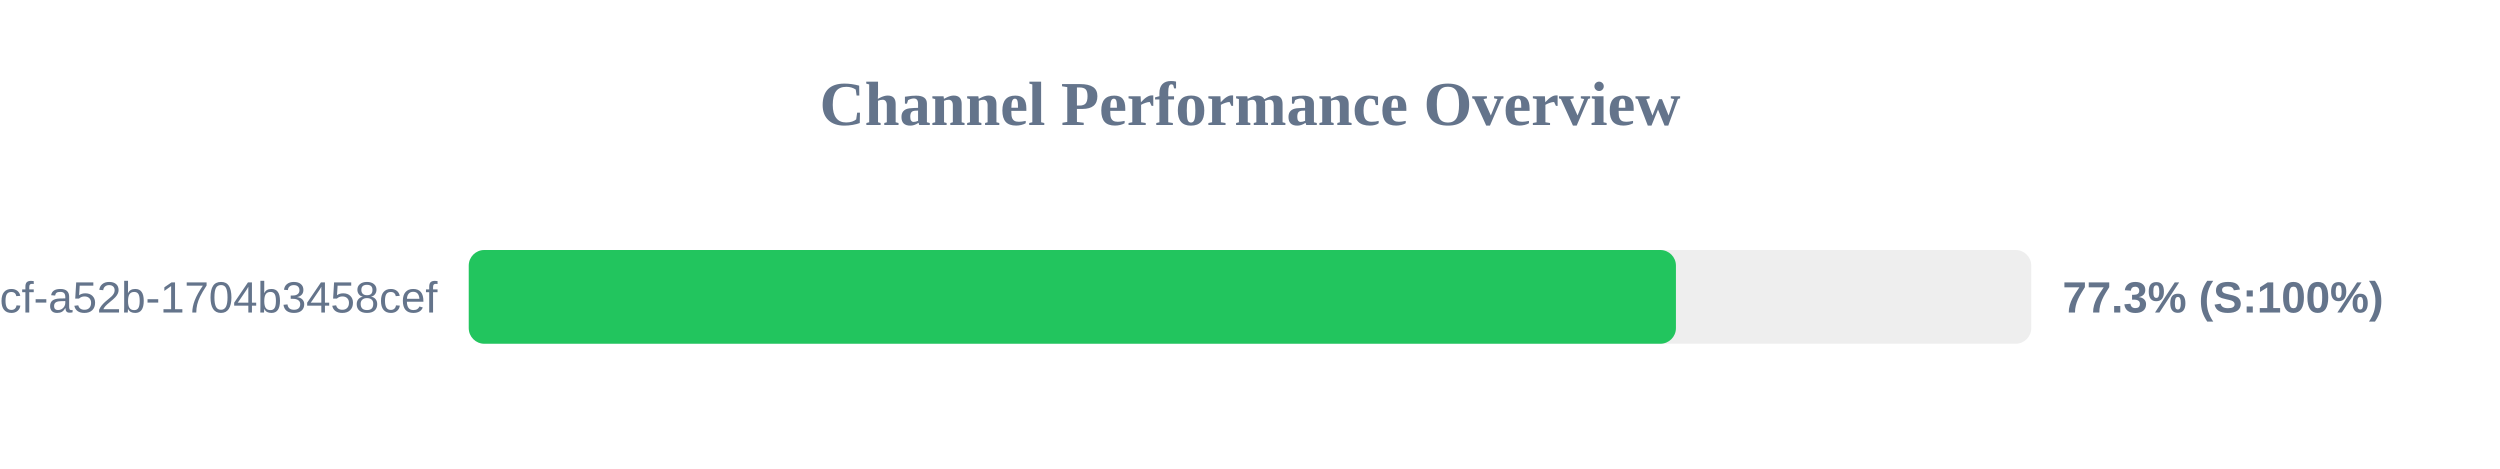
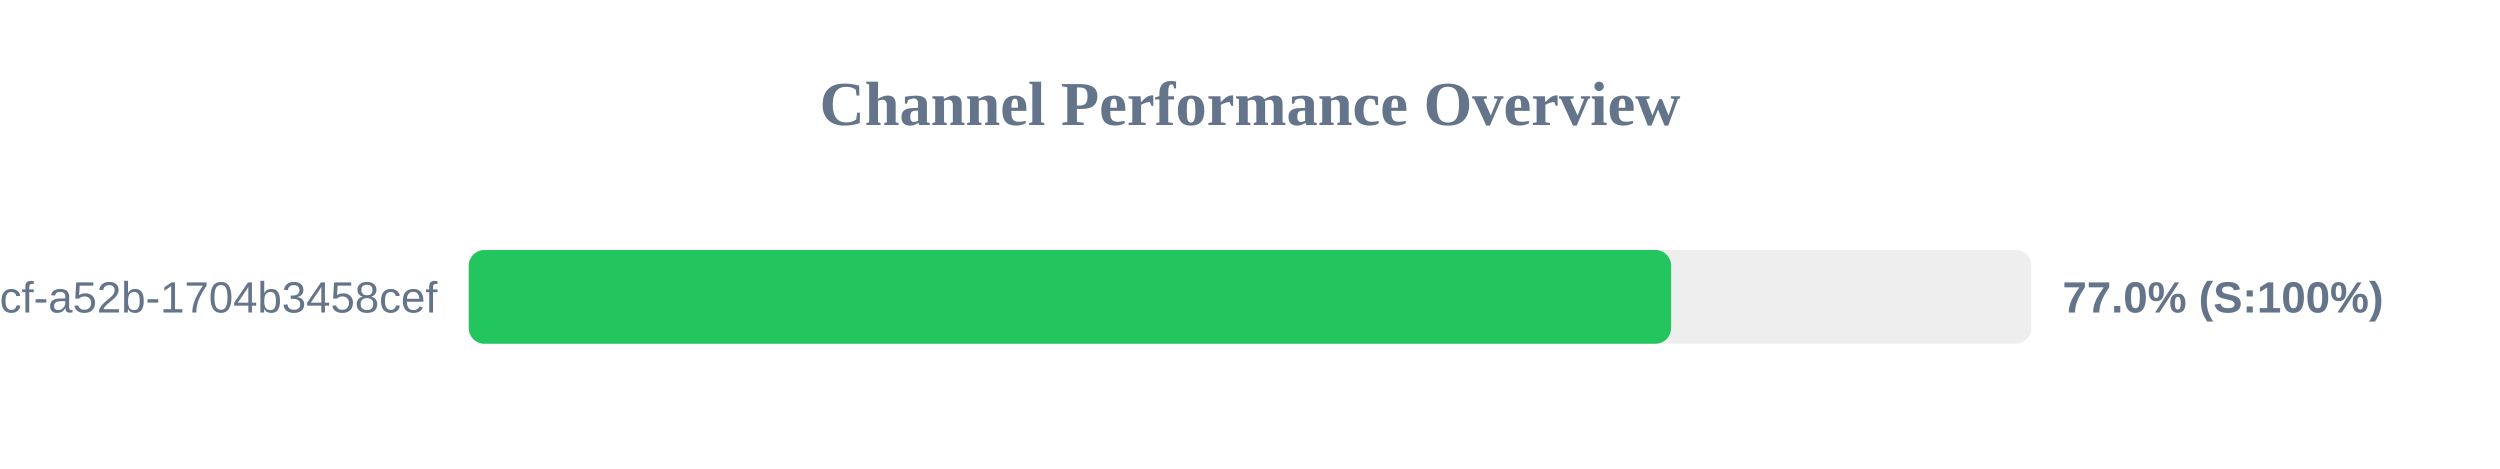
<svg xmlns="http://www.w3.org/2000/svg" width="800" height="150" version="1.1">
  <style>
        .row { font: 14px Arial; fill: #64748b; }
        .score { font: bold 14px Arial; fill: #64748b; }
    </style>
  <text x="400" y="40" text-anchor="middle" font-size="20px" font-weight="bold" fill="#64748b">Channel Performance Overview</text>
  <rect x="150" y="80" width="500" height="30" fill="#eee" rx="5" />
-   <rect x="150" y="80" width="386.3" height="30" fill="#22c55e" rx="5" />
+   <rect x="150" y="80" width="384.75" height="30" fill="#22c55e" rx="5" />
  <text x="140" y="100" text-anchor="end" class="row">?uuid=0cb527d9-6117-4bcf-a52b-1704b3458cef</text>
-   <text x="660" y="100" text-anchor="start" class="score">77.3% (S:100%)</text>
+   <text x="660" y="100" text-anchor="start" class="score">77.0% (S:100%)</text>
</svg>
